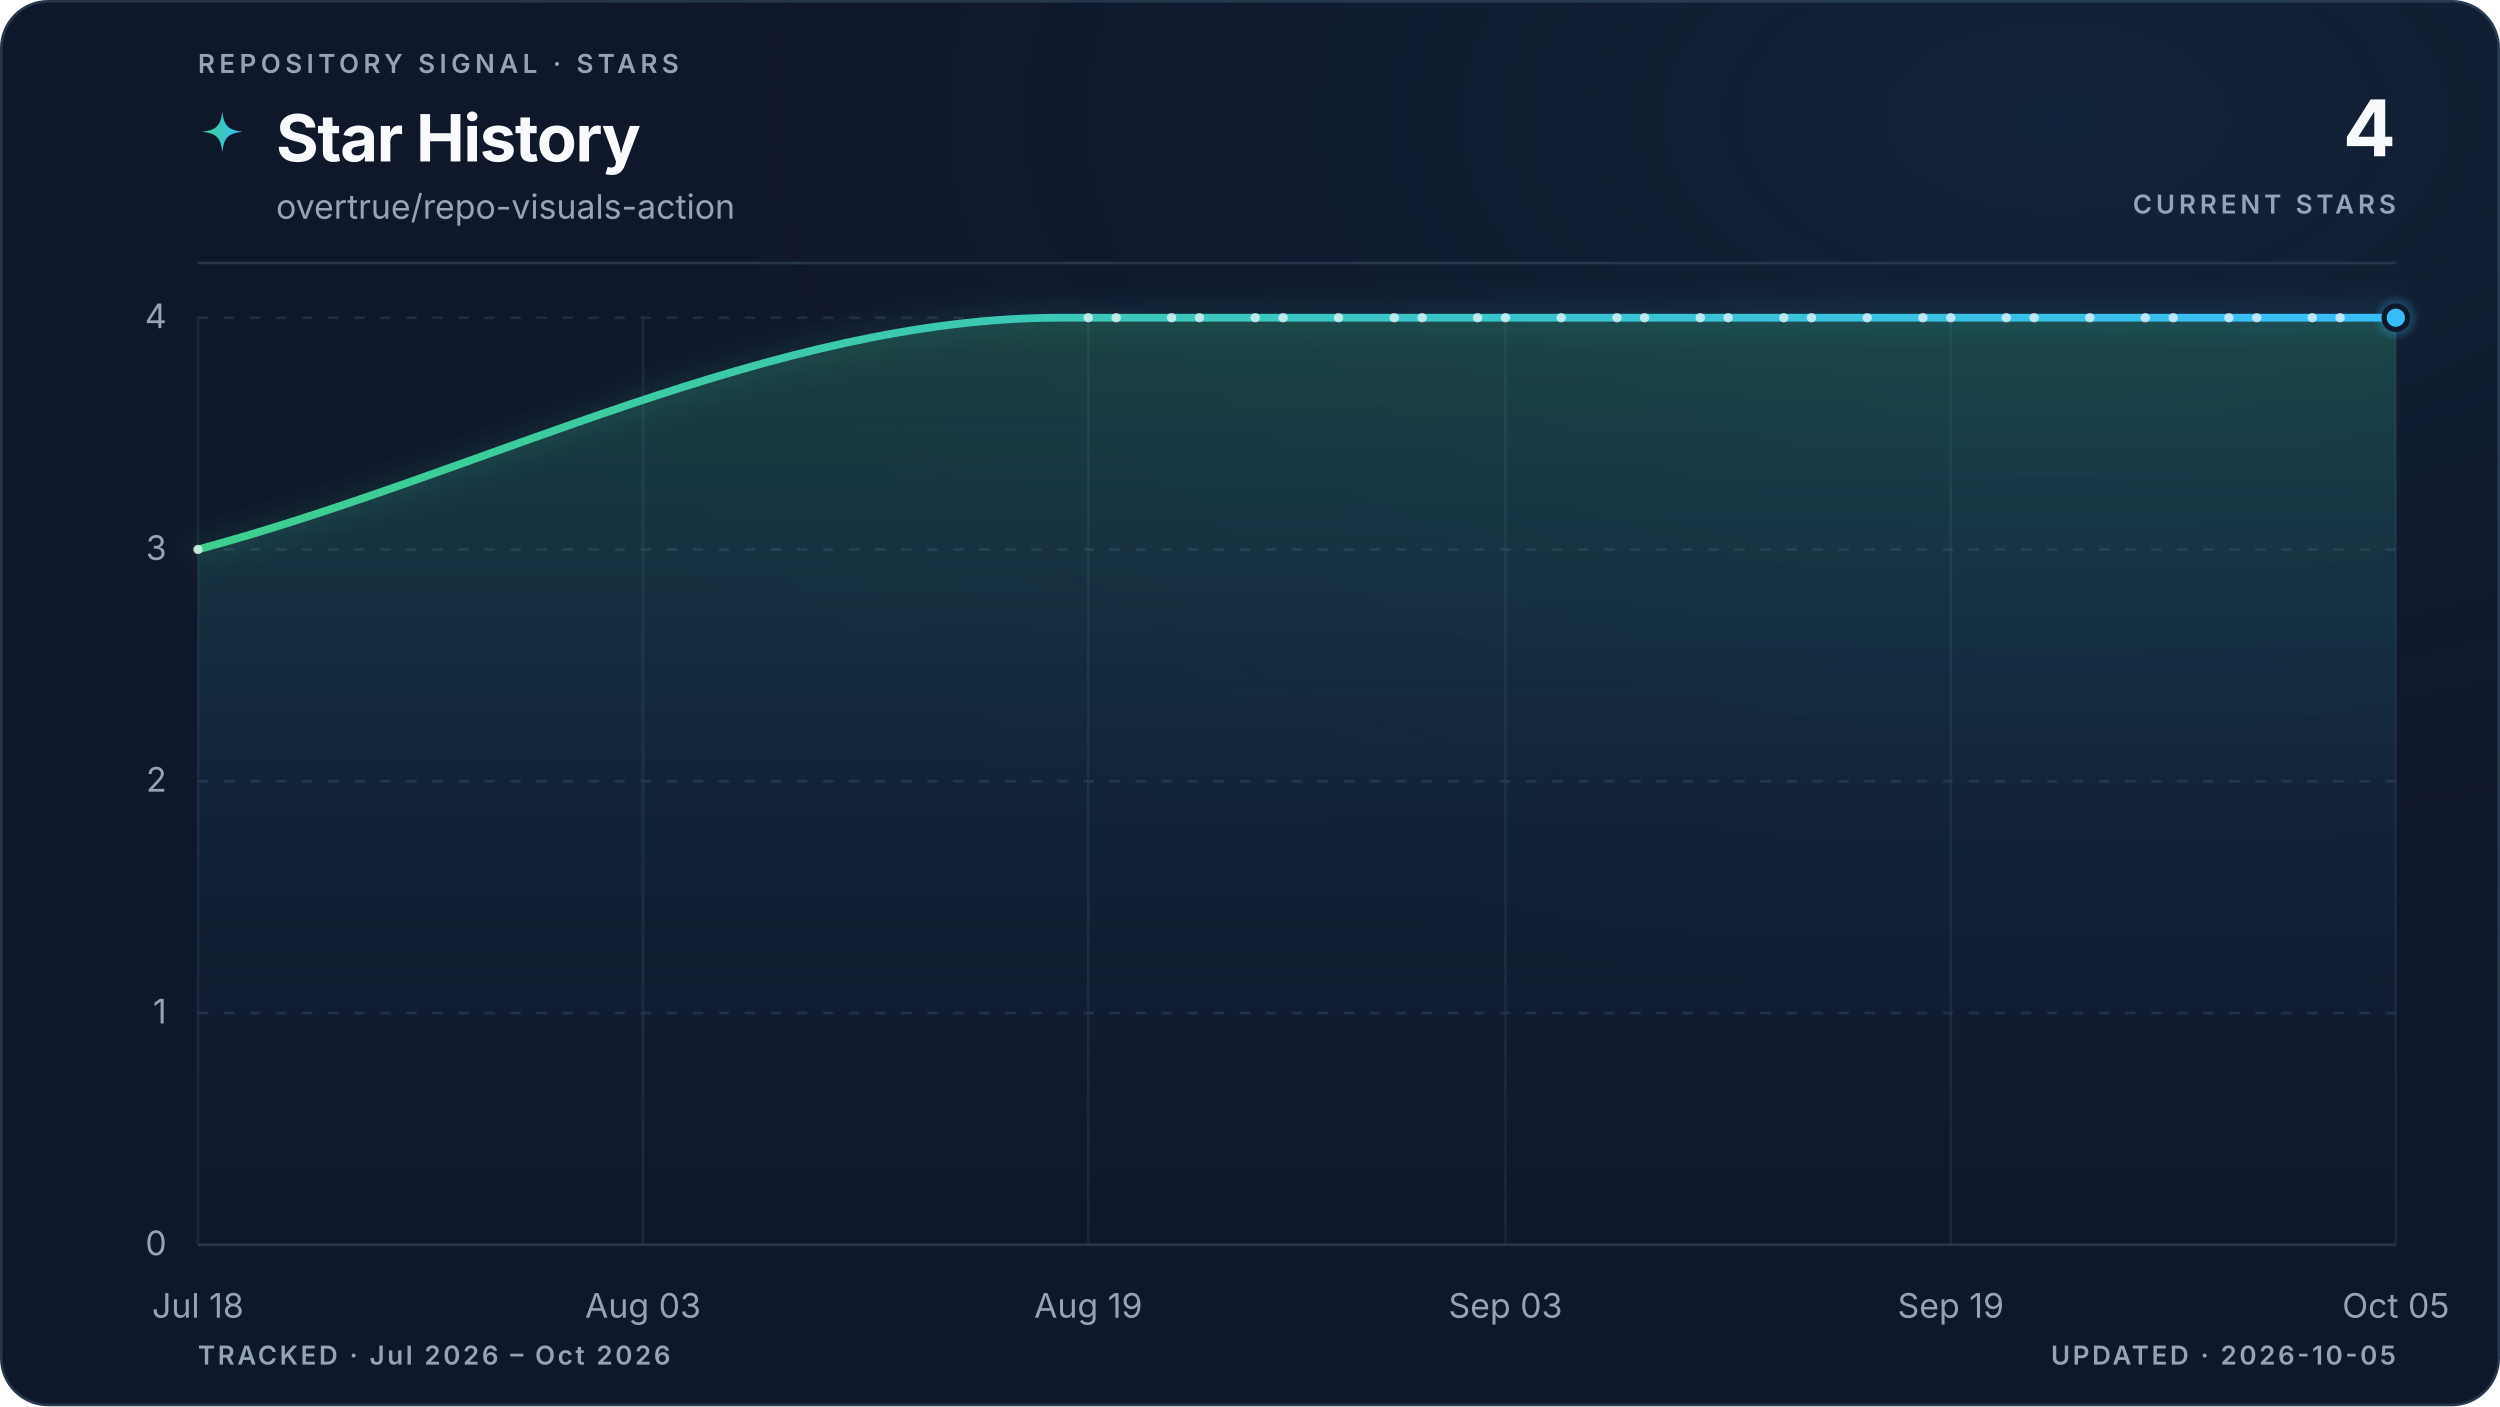
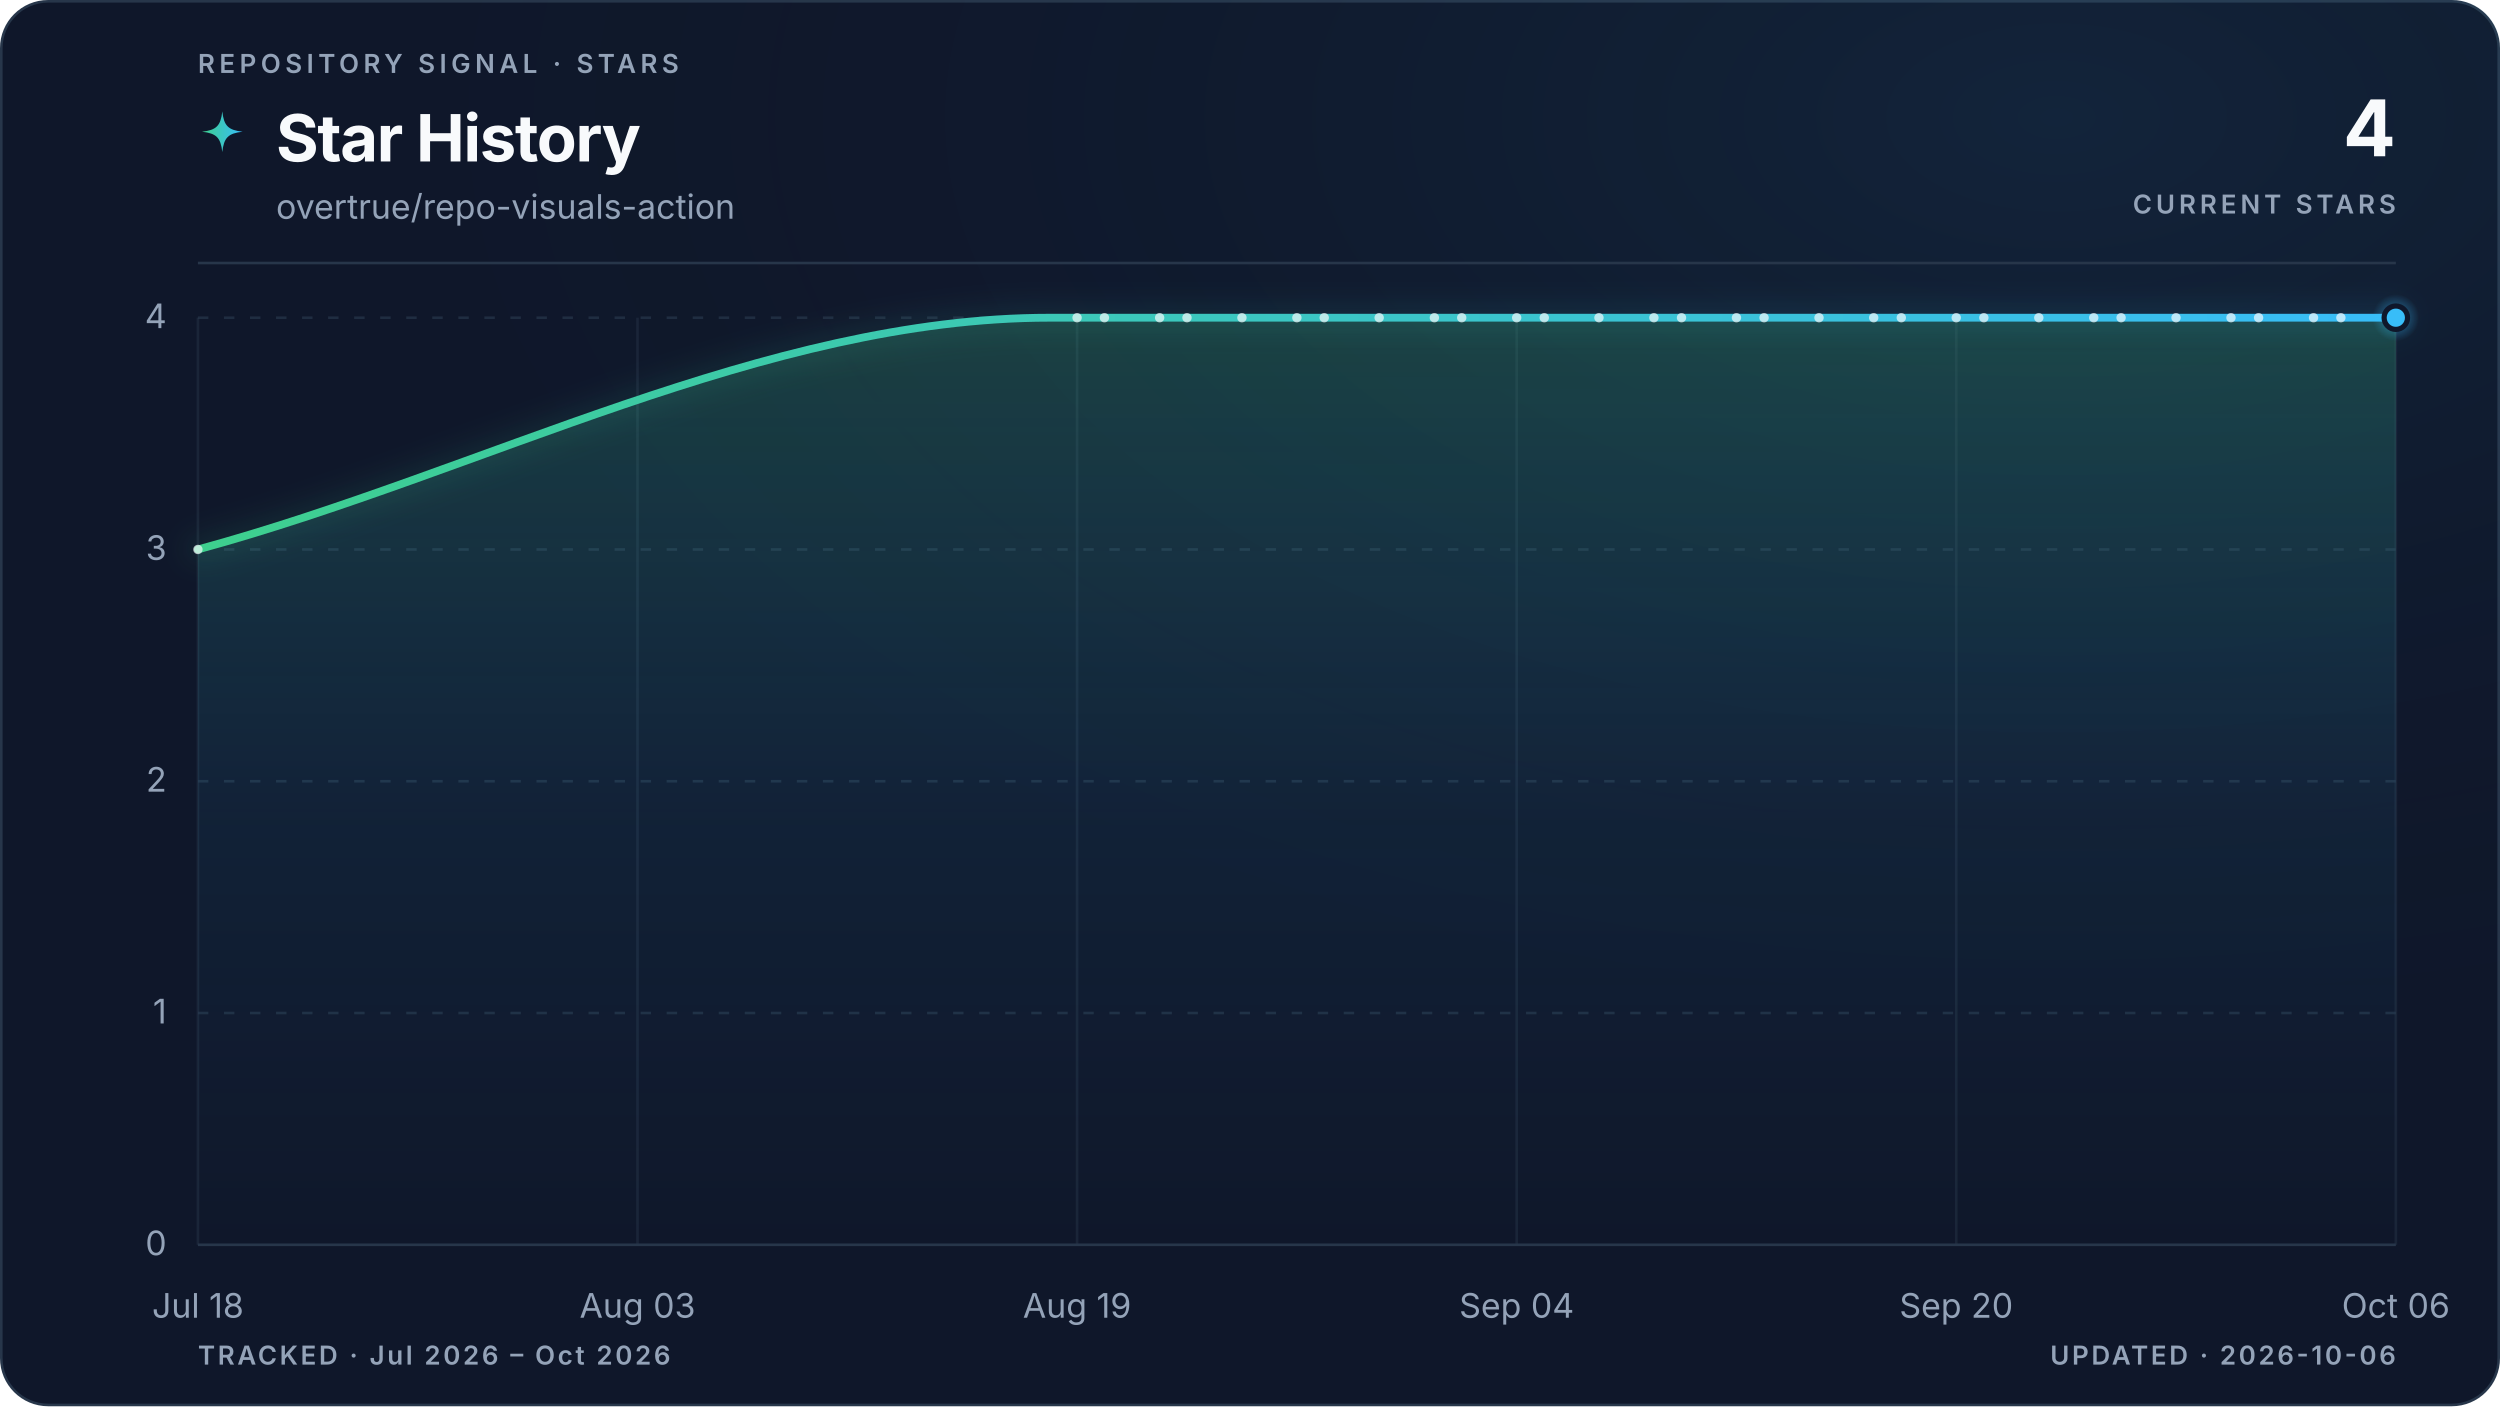
<svg xmlns="http://www.w3.org/2000/svg" viewBox="0 0 960 540" role="img" aria-labelledby="title description" data-style="gradient" data-variant="glow" data-layout="editorial" data-animated="true">
  <defs>
    <linearGradient id="trend" x1="0" y1="0" x2="1" y2="0">
      <stop offset="0%" stop-color="#3ecf8e" />
      <stop offset="100%" stop-color="#38bdf8" />
    </linearGradient>
    <linearGradient id="area" x1="0" y1="0" x2="0" y2="1">
      <stop offset="0%" stop-color="#3ecf8e" stop-opacity="0.22" />
      <stop offset="55%" stop-color="#38bdf8" stop-opacity="0.06" />
      <stop offset="100%" stop-color="#38bdf8" stop-opacity="0" />
    </linearGradient>
    <radialGradient id="marker-halo" cx="50%" cy="50%" r="50%">
      <stop offset="0%" stop-color="#38bdf8" stop-opacity="0.55" />
      <stop offset="100%" stop-color="#38bdf8" stop-opacity="0" />
    </radialGradient>
    <radialGradient id="surface-glow" cx="82%" cy="8%" r="70%">
      <stop offset="0%" stop-color="#38bdf8" stop-opacity="0.08" />
      <stop offset="100%" stop-color="#0f172a" stop-opacity="0" />
    </radialGradient>
    <filter id="trend-glow" x="-20%" y="-20%" width="140%" height="140%">
      <feGaussianBlur stdDeviation="5" />
    </filter>
  </defs>
  <style>
.trend-enter{transform-box:fill-box;transform-origin:center;animation:trend-enter 520ms cubic-bezier(0.16,1,0.3,1)}
.marker-enter{transform-box:fill-box;transform-origin:center;animation:marker-enter 320ms cubic-bezier(0.16,1,0.3,1) 200ms both}
.marker-pulse{transform-box:fill-box;transform-origin:center;animation:marker-pulse 2.6s ease-out infinite}
@keyframes trend-enter{from{opacity:.35;transform:translateY(10px)}to{opacity:1;transform:translateY(0)}}
@keyframes marker-enter{from{opacity:0;transform:scale(.4)}to{opacity:1;transform:scale(1)}}
@keyframes marker-pulse{0%{opacity:.5;transform:scale(.7)}70%,100%{opacity:0;transform:scale(2.1)}}
@media (prefers-reduced-motion:reduce){.trend-enter,.marker-enter,.marker-pulse{animation:none!important}}
@media (prefers-reduced-motion:reduce){.marker-pulse{opacity:0}}
</style>
  <rect x="0.5" y="0.5" width="959" height="539" fill="#0f172a" stroke="#27364a" stroke-width="1" rx="18" />
  <rect width="960" height="540" fill="url(#surface-glow)" rx="18" />
  <text x="76" y="28" fill="#94a3b8" font-family="ui-sans-serif, system-ui, -apple-system, BlinkMacSystemFont, 'Segoe UI', sans-serif" font-size="10" font-weight="600" letter-spacing="1.7">REPOSITORY SIGNAL · STARS</text>
  <path d="M12 1c.8 7.1 2.9 9.2 10 10-7.1.8-9.2 2.9-10 10-.8-7.1-2.9-9.2-10-10 7.1-.8 9.2-2.9 10-10Z" transform="translate(76 42) scale(.78)" fill="url(#trend)" aria-hidden="true" />
  <text x="106" y="62" fill="#f8fafc" font-family="ui-sans-serif, system-ui, -apple-system, BlinkMacSystemFont, 'Segoe UI', sans-serif" font-size="25" font-weight="700" letter-spacing="-0.5">Star History</text>
  <text x="106" y="84" fill="#94a3b8" font-family="ui-sans-serif, system-ui, -apple-system, BlinkMacSystemFont, 'Segoe UI', sans-serif" font-size="13">overtrue/repo-visuals-action</text>
  <text x="920" y="60" fill="#f8fafc" font-family="ui-sans-serif, system-ui, -apple-system, BlinkMacSystemFont, 'Segoe UI', sans-serif" font-size="30" font-weight="700" letter-spacing="-0.6" text-anchor="end">4</text>
  <text x="920" y="82" fill="#94a3b8" font-family="ui-sans-serif, system-ui, -apple-system, BlinkMacSystemFont, 'Segoe UI', sans-serif" font-size="10" font-weight="600" letter-spacing="1.5" text-anchor="end">CURRENT STARS</text>
  <line x1="76" y1="101" x2="920" y2="101" stroke="#27364a" stroke-width="1" />
  <line x1="76" y1="478.0" x2="920" y2="478.0" stroke="#27364a" stroke-width="1" stroke-dasharray="0" opacity="1" />
  <text x="64" y="482.0" fill="#94a3b8" font-family="ui-sans-serif, system-ui, -apple-system, BlinkMacSystemFont, 'Segoe UI', sans-serif" font-size="13" text-anchor="end">0</text>
  <line x1="76" y1="389.0" x2="920" y2="389.0" stroke="#27364a" stroke-width="1" stroke-dasharray="4 6" opacity="0.7" />
  <text x="64" y="393.0" fill="#94a3b8" font-family="ui-sans-serif, system-ui, -apple-system, BlinkMacSystemFont, 'Segoe UI', sans-serif" font-size="13" text-anchor="end">1</text>
  <line x1="76" y1="300.0" x2="920" y2="300.0" stroke="#27364a" stroke-width="1" stroke-dasharray="4 6" opacity="0.7" />
  <text x="64" y="304.0" fill="#94a3b8" font-family="ui-sans-serif, system-ui, -apple-system, BlinkMacSystemFont, 'Segoe UI', sans-serif" font-size="13" text-anchor="end">2</text>
  <line x1="76" y1="211.0" x2="920" y2="211.0" stroke="#27364a" stroke-width="1" stroke-dasharray="4 6" opacity="0.7" />
  <text x="64" y="215.0" fill="#94a3b8" font-family="ui-sans-serif, system-ui, -apple-system, BlinkMacSystemFont, 'Segoe UI', sans-serif" font-size="13" text-anchor="end">3</text>
  <line x1="76" y1="122.0" x2="920" y2="122.0" stroke="#27364a" stroke-width="1" stroke-dasharray="4 6" opacity="0.7" />
  <text x="64" y="126.0" fill="#94a3b8" font-family="ui-sans-serif, system-ui, -apple-system, BlinkMacSystemFont, 'Segoe UI', sans-serif" font-size="13" text-anchor="end">4</text>
  <line x1="76.0" y1="122" x2="76.0" y2="478" stroke="#27364a" stroke-width="1" opacity="0.45" />
  <text x="76.0" y="506" fill="#94a3b8" font-family="ui-sans-serif, system-ui, -apple-system, BlinkMacSystemFont, 'Segoe UI', sans-serif" font-size="13" text-anchor="middle">Jul 18</text>
-   <line x1="246.9" y1="122" x2="246.9" y2="478" stroke="#27364a" stroke-width="1" opacity="0.45" />
-   <text x="246.9" y="506" fill="#94a3b8" font-family="ui-sans-serif, system-ui, -apple-system, BlinkMacSystemFont, 'Segoe UI', sans-serif" font-size="13" text-anchor="middle">Aug 03</text>
-   <line x1="417.9" y1="122" x2="417.9" y2="478" stroke="#27364a" stroke-width="1" opacity="0.45" />
-   <text x="417.9" y="506" fill="#94a3b8" font-family="ui-sans-serif, system-ui, -apple-system, BlinkMacSystemFont, 'Segoe UI', sans-serif" font-size="13" text-anchor="middle">Aug 19</text>
-   <line x1="578.1" y1="122" x2="578.1" y2="478" stroke="#27364a" stroke-width="1" opacity="0.45" />
-   <text x="578.1" y="506" fill="#94a3b8" font-family="ui-sans-serif, system-ui, -apple-system, BlinkMacSystemFont, 'Segoe UI', sans-serif" font-size="13" text-anchor="middle">Sep 03</text>
-   <line x1="749.1" y1="122" x2="749.1" y2="478" stroke="#27364a" stroke-width="1" opacity="0.45" />
-   <text x="749.1" y="506" fill="#94a3b8" font-family="ui-sans-serif, system-ui, -apple-system, BlinkMacSystemFont, 'Segoe UI', sans-serif" font-size="13" text-anchor="middle">Sep 19</text>
+   <line x1="244.8" y1="122" x2="244.8" y2="478" stroke="#27364a" stroke-width="1" opacity="0.45" />
+   <text x="244.8" y="506" fill="#94a3b8" font-family="ui-sans-serif, system-ui, -apple-system, BlinkMacSystemFont, 'Segoe UI', sans-serif" font-size="13" text-anchor="middle">Aug 03</text>
+   <line x1="413.6" y1="122" x2="413.6" y2="478" stroke="#27364a" stroke-width="1" opacity="0.45" />
+   <text x="413.6" y="506" fill="#94a3b8" font-family="ui-sans-serif, system-ui, -apple-system, BlinkMacSystemFont, 'Segoe UI', sans-serif" font-size="13" text-anchor="middle">Aug 19</text>
+   <line x1="582.4" y1="122" x2="582.4" y2="478" stroke="#27364a" stroke-width="1" opacity="0.45" />
+   <text x="582.4" y="506" fill="#94a3b8" font-family="ui-sans-serif, system-ui, -apple-system, BlinkMacSystemFont, 'Segoe UI', sans-serif" font-size="13" text-anchor="middle">Sep 04</text>
+   <line x1="751.2" y1="122" x2="751.2" y2="478" stroke="#27364a" stroke-width="1" opacity="0.45" />
+   <text x="751.2" y="506" fill="#94a3b8" font-family="ui-sans-serif, system-ui, -apple-system, BlinkMacSystemFont, 'Segoe UI', sans-serif" font-size="13" text-anchor="middle">Sep 20</text>
  <line x1="920.0" y1="122" x2="920.0" y2="478" stroke="#27364a" stroke-width="1" opacity="0.45" />
-   <text x="920.0" y="506" fill="#94a3b8" font-family="ui-sans-serif, system-ui, -apple-system, BlinkMacSystemFont, 'Segoe UI', sans-serif" font-size="13" text-anchor="middle">Oct 05</text>
+   <text x="920.0" y="506" fill="#94a3b8" font-family="ui-sans-serif, system-ui, -apple-system, BlinkMacSystemFont, 'Segoe UI', sans-serif" font-size="13" text-anchor="middle">Oct 06</text>
  <g class="trend-enter">
-     <path d="M 76.0 211.0 C 186.4 181.3, 296.8 122.0, 407.2 122.0 C 410.8 122.0, 414.3 122.0, 417.9 122.0 C 421.4 122.0, 425.0 122.0, 428.6 122.0 C 432.1 122.0, 435.7 122.0, 439.2 122.0 C 442.8 122.0, 446.4 122.0, 449.9 122.0 C 453.5 122.0, 457.0 122.0, 460.6 122.0 C 464.2 122.0, 467.7 122.0, 471.3 122.0 C 474.9 122.0, 478.4 122.0, 482.0 122.0 C 485.5 122.0, 489.1 122.0, 492.7 122.0 C 496.2 122.0, 499.8 122.0, 503.3 122.0 C 506.9 122.0, 510.5 122.0, 514.0 122.0 C 517.6 122.0, 521.1 122.0, 524.7 122.0 C 528.3 122.0, 531.8 122.0, 535.4 122.0 C 539.0 122.0, 542.5 122.0, 546.1 122.0 C 549.6 122.0, 553.2 122.0, 556.8 122.0 C 560.3 122.0, 563.9 122.0, 567.4 122.0 C 571.0 122.0, 574.6 122.0, 578.1 122.0 C 581.7 122.0, 585.2 122.0, 588.8 122.0 C 592.4 122.0, 595.9 122.0, 599.5 122.0 C 603.1 122.0, 606.6 122.0, 610.2 122.0 C 613.7 122.0, 617.3 122.0, 620.9 122.0 C 624.4 122.0, 628.0 122.0, 631.5 122.0 C 635.1 122.0, 638.7 122.0, 642.2 122.0 C 645.8 122.0, 649.4 122.0, 652.9 122.0 C 656.5 122.0, 660.0 122.0, 663.6 122.0 C 667.2 122.0, 670.7 122.0, 674.3 122.0 C 677.8 122.0, 681.4 122.0, 685.0 122.0 C 688.5 122.0, 692.1 122.0, 695.6 122.0 C 699.2 122.0, 702.8 122.0, 706.3 122.0 C 709.9 122.0, 713.5 122.0, 717.0 122.0 C 720.6 122.0, 724.1 122.0, 727.7 122.0 C 731.3 122.0, 734.8 122.0, 738.4 122.0 C 741.9 122.0, 745.5 122.0, 749.1 122.0 C 752.6 122.0, 756.2 122.0, 759.7 122.0 C 763.3 122.0, 766.9 122.0, 770.4 122.0 C 774.0 122.0, 777.6 122.0, 781.1 122.0 C 784.7 122.0, 788.2 122.0, 791.8 122.0 C 795.4 122.0, 798.9 122.0, 802.5 122.0 C 806.0 122.0, 809.6 122.0, 813.2 122.0 C 816.7 122.0, 820.3 122.0, 823.8 122.0 C 827.4 122.0, 831.0 122.0, 834.5 122.0 C 838.1 122.0, 841.7 122.0, 845.2 122.0 C 848.8 122.0, 852.3 122.0, 855.9 122.0 C 859.5 122.0, 863.0 122.0, 866.6 122.0 C 870.1 122.0, 873.7 122.0, 877.3 122.0 C 880.8 122.0, 884.4 122.0, 887.9 122.0 C 891.5 122.0, 895.1 122.0, 898.6 122.0 C 902.2 122.0, 905.8 122.0, 909.3 122.0 C 912.9 122.0, 916.4 122.0, 920.0 122.0 L 920.0 478.0 L 76.0 478.0 Z" fill="url(#area)" />
-     <path d="M 76.0 211.0 C 186.4 181.3, 296.8 122.0, 407.2 122.0 C 410.8 122.0, 414.3 122.0, 417.9 122.0 C 421.4 122.0, 425.0 122.0, 428.6 122.0 C 432.1 122.0, 435.7 122.0, 439.2 122.0 C 442.8 122.0, 446.4 122.0, 449.9 122.0 C 453.5 122.0, 457.0 122.0, 460.6 122.0 C 464.2 122.0, 467.7 122.0, 471.3 122.0 C 474.9 122.0, 478.4 122.0, 482.0 122.0 C 485.5 122.0, 489.1 122.0, 492.7 122.0 C 496.2 122.0, 499.8 122.0, 503.3 122.0 C 506.9 122.0, 510.5 122.0, 514.0 122.0 C 517.6 122.0, 521.1 122.0, 524.7 122.0 C 528.3 122.0, 531.8 122.0, 535.4 122.0 C 539.0 122.0, 542.5 122.0, 546.1 122.0 C 549.6 122.0, 553.2 122.0, 556.8 122.0 C 560.3 122.0, 563.9 122.0, 567.4 122.0 C 571.0 122.0, 574.6 122.0, 578.1 122.0 C 581.7 122.0, 585.2 122.0, 588.8 122.0 C 592.4 122.0, 595.9 122.0, 599.5 122.0 C 603.1 122.0, 606.6 122.0, 610.2 122.0 C 613.7 122.0, 617.3 122.0, 620.9 122.0 C 624.4 122.0, 628.0 122.0, 631.5 122.0 C 635.1 122.0, 638.7 122.0, 642.2 122.0 C 645.8 122.0, 649.4 122.0, 652.9 122.0 C 656.5 122.0, 660.0 122.0, 663.6 122.0 C 667.2 122.0, 670.7 122.0, 674.3 122.0 C 677.8 122.0, 681.4 122.0, 685.0 122.0 C 688.5 122.0, 692.1 122.0, 695.6 122.0 C 699.2 122.0, 702.8 122.0, 706.3 122.0 C 709.9 122.0, 713.5 122.0, 717.0 122.0 C 720.6 122.0, 724.1 122.0, 727.7 122.0 C 731.3 122.0, 734.8 122.0, 738.4 122.0 C 741.9 122.0, 745.5 122.0, 749.1 122.0 C 752.6 122.0, 756.2 122.0, 759.7 122.0 C 763.3 122.0, 766.9 122.0, 770.4 122.0 C 774.0 122.0, 777.6 122.0, 781.1 122.0 C 784.7 122.0, 788.2 122.0, 791.8 122.0 C 795.4 122.0, 798.9 122.0, 802.5 122.0 C 806.0 122.0, 809.6 122.0, 813.2 122.0 C 816.7 122.0, 820.3 122.0, 823.8 122.0 C 827.4 122.0, 831.0 122.0, 834.5 122.0 C 838.1 122.0, 841.7 122.0, 845.2 122.0 C 848.8 122.0, 852.3 122.0, 855.9 122.0 C 859.5 122.0, 863.0 122.0, 866.6 122.0 C 870.1 122.0, 873.7 122.0, 877.3 122.0 C 880.8 122.0, 884.4 122.0, 887.9 122.0 C 891.5 122.0, 895.1 122.0, 898.6 122.0 C 902.2 122.0, 905.8 122.0, 909.3 122.0 C 912.9 122.0, 916.4 122.0, 920.0 122.0" fill="none" stroke="url(#trend)" stroke-width="10" stroke-linecap="round" stroke-linejoin="round" opacity="0.10" filter="url(#trend-glow)" />
-     <path d="M 76.0 211.0 C 186.4 181.3, 296.8 122.0, 407.2 122.0 C 410.8 122.0, 414.3 122.0, 417.9 122.0 C 421.4 122.0, 425.0 122.0, 428.6 122.0 C 432.1 122.0, 435.7 122.0, 439.2 122.0 C 442.8 122.0, 446.4 122.0, 449.9 122.0 C 453.5 122.0, 457.0 122.0, 460.6 122.0 C 464.2 122.0, 467.7 122.0, 471.3 122.0 C 474.9 122.0, 478.4 122.0, 482.0 122.0 C 485.5 122.0, 489.1 122.0, 492.7 122.0 C 496.2 122.0, 499.8 122.0, 503.3 122.0 C 506.9 122.0, 510.5 122.0, 514.0 122.0 C 517.6 122.0, 521.1 122.0, 524.7 122.0 C 528.3 122.0, 531.8 122.0, 535.4 122.0 C 539.0 122.0, 542.5 122.0, 546.1 122.0 C 549.6 122.0, 553.2 122.0, 556.8 122.0 C 560.3 122.0, 563.9 122.0, 567.4 122.0 C 571.0 122.0, 574.6 122.0, 578.1 122.0 C 581.7 122.0, 585.2 122.0, 588.8 122.0 C 592.4 122.0, 595.9 122.0, 599.5 122.0 C 603.1 122.0, 606.6 122.0, 610.2 122.0 C 613.7 122.0, 617.3 122.0, 620.9 122.0 C 624.4 122.0, 628.0 122.0, 631.5 122.0 C 635.1 122.0, 638.7 122.0, 642.2 122.0 C 645.8 122.0, 649.4 122.0, 652.9 122.0 C 656.5 122.0, 660.0 122.0, 663.6 122.0 C 667.2 122.0, 670.7 122.0, 674.3 122.0 C 677.8 122.0, 681.4 122.0, 685.0 122.0 C 688.5 122.0, 692.1 122.0, 695.6 122.0 C 699.2 122.0, 702.8 122.0, 706.3 122.0 C 709.9 122.0, 713.5 122.0, 717.0 122.0 C 720.6 122.0, 724.1 122.0, 727.7 122.0 C 731.3 122.0, 734.8 122.0, 738.4 122.0 C 741.9 122.0, 745.5 122.0, 749.1 122.0 C 752.6 122.0, 756.2 122.0, 759.7 122.0 C 763.3 122.0, 766.9 122.0, 770.4 122.0 C 774.0 122.0, 777.6 122.0, 781.1 122.0 C 784.7 122.0, 788.2 122.0, 791.8 122.0 C 795.4 122.0, 798.9 122.0, 802.5 122.0 C 806.0 122.0, 809.6 122.0, 813.2 122.0 C 816.7 122.0, 820.3 122.0, 823.8 122.0 C 827.4 122.0, 831.0 122.0, 834.5 122.0 C 838.1 122.0, 841.7 122.0, 845.2 122.0 C 848.8 122.0, 852.3 122.0, 855.9 122.0 C 859.5 122.0, 863.0 122.0, 866.6 122.0 C 870.1 122.0, 873.7 122.0, 877.3 122.0 C 880.8 122.0, 884.4 122.0, 887.9 122.0 C 891.5 122.0, 895.1 122.0, 898.6 122.0 C 902.2 122.0, 905.8 122.0, 909.3 122.0 C 912.9 122.0, 916.4 122.0, 920.0 122.0" fill="none" stroke="url(#trend)" stroke-width="3" stroke-linecap="round" stroke-linejoin="round" />
+     <path d="M 76.0 211.0 C 185.0 181.3, 294.0 122.0, 403.1 122.0 C 406.6 122.0, 410.1 122.0, 413.6 122.0 C 417.1 122.0, 420.6 122.0, 424.1 122.0 C 427.7 122.0, 431.2 122.0, 434.7 122.0 C 438.2 122.0, 441.7 122.0, 445.3 122.0 C 448.8 122.0, 452.3 122.0, 455.8 122.0 C 459.3 122.0, 462.8 122.0, 466.4 122.0 C 469.9 122.0, 473.4 122.0, 476.9 122.0 C 480.4 122.0, 483.9 122.0, 487.4 122.0 C 491.0 122.0, 494.5 122.0, 498.0 122.0 C 501.5 122.0, 505.0 122.0, 508.5 122.0 C 512.1 122.0, 515.6 122.0, 519.1 122.0 C 522.6 122.0, 526.1 122.0, 529.6 122.0 C 533.2 122.0, 536.7 122.0, 540.2 122.0 C 543.7 122.0, 547.2 122.0, 550.8 122.0 C 554.3 122.0, 557.8 122.0, 561.3 122.0 C 564.8 122.0, 568.3 122.0, 571.9 122.0 C 575.4 122.0, 578.9 122.0, 582.4 122.0 C 585.9 122.0, 589.4 122.0, 593.0 122.0 C 596.5 122.0, 600.0 122.0, 603.5 122.0 C 607.0 122.0, 610.5 122.0, 614.0 122.0 C 617.6 122.0, 621.1 122.0, 624.6 122.0 C 628.1 122.0, 631.6 122.0, 635.1 122.0 C 638.7 122.0, 642.2 122.0, 645.7 122.0 C 649.2 122.0, 652.7 122.0, 656.3 122.0 C 659.8 122.0, 663.3 122.0, 666.8 122.0 C 670.3 122.0, 673.8 122.0, 677.4 122.0 C 680.9 122.0, 684.4 122.0, 687.9 122.0 C 691.4 122.0, 694.9 122.0, 698.5 122.0 C 702.0 122.0, 705.5 122.0, 709.0 122.0 C 712.5 122.0, 716.0 122.0, 719.5 122.0 C 723.1 122.0, 726.6 122.0, 730.1 122.0 C 733.6 122.0, 737.1 122.0, 740.6 122.0 C 744.2 122.0, 747.7 122.0, 751.2 122.0 C 754.7 122.0, 758.2 122.0, 761.8 122.0 C 765.3 122.0, 768.8 122.0, 772.3 122.0 C 775.8 122.0, 779.3 122.0, 782.9 122.0 C 786.4 122.0, 789.9 122.0, 793.4 122.0 C 796.9 122.0, 800.4 122.0, 804.0 122.0 C 807.5 122.0, 811.0 122.0, 814.5 122.0 C 818.0 122.0, 821.5 122.0, 825.0 122.0 C 828.6 122.0, 832.1 122.0, 835.6 122.0 C 839.1 122.0, 842.6 122.0, 846.1 122.0 C 849.7 122.0, 853.2 122.0, 856.7 122.0 C 860.2 122.0, 863.7 122.0, 867.3 122.0 C 870.8 122.0, 874.3 122.0, 877.8 122.0 C 881.3 122.0, 884.8 122.0, 888.4 122.0 C 891.9 122.0, 895.4 122.0, 898.9 122.0 C 902.4 122.0, 905.9 122.0, 909.5 122.0 C 913.0 122.0, 916.5 122.0, 920.0 122.0 L 920.0 478.0 L 76.0 478.0 Z" fill="url(#area)" />
+     <path d="M 76.0 211.0 C 185.0 181.3, 294.0 122.0, 403.1 122.0 C 406.6 122.0, 410.1 122.0, 413.6 122.0 C 417.1 122.0, 420.6 122.0, 424.1 122.0 C 427.7 122.0, 431.2 122.0, 434.7 122.0 C 438.2 122.0, 441.7 122.0, 445.3 122.0 C 448.8 122.0, 452.3 122.0, 455.8 122.0 C 459.3 122.0, 462.8 122.0, 466.4 122.0 C 469.9 122.0, 473.4 122.0, 476.9 122.0 C 480.4 122.0, 483.9 122.0, 487.4 122.0 C 491.0 122.0, 494.5 122.0, 498.0 122.0 C 501.5 122.0, 505.0 122.0, 508.5 122.0 C 512.1 122.0, 515.6 122.0, 519.1 122.0 C 522.6 122.0, 526.1 122.0, 529.6 122.0 C 533.2 122.0, 536.7 122.0, 540.2 122.0 C 543.7 122.0, 547.2 122.0, 550.8 122.0 C 554.3 122.0, 557.8 122.0, 561.3 122.0 C 564.8 122.0, 568.3 122.0, 571.9 122.0 C 575.4 122.0, 578.9 122.0, 582.4 122.0 C 585.9 122.0, 589.4 122.0, 593.0 122.0 C 596.5 122.0, 600.0 122.0, 603.5 122.0 C 607.0 122.0, 610.5 122.0, 614.0 122.0 C 617.6 122.0, 621.1 122.0, 624.6 122.0 C 628.1 122.0, 631.6 122.0, 635.1 122.0 C 638.7 122.0, 642.2 122.0, 645.7 122.0 C 649.2 122.0, 652.7 122.0, 656.3 122.0 C 659.8 122.0, 663.3 122.0, 666.8 122.0 C 670.3 122.0, 673.8 122.0, 677.4 122.0 C 680.9 122.0, 684.4 122.0, 687.9 122.0 C 691.4 122.0, 694.9 122.0, 698.5 122.0 C 702.0 122.0, 705.5 122.0, 709.0 122.0 C 712.5 122.0, 716.0 122.0, 719.5 122.0 C 723.1 122.0, 726.6 122.0, 730.1 122.0 C 733.6 122.0, 737.1 122.0, 740.6 122.0 C 744.2 122.0, 747.7 122.0, 751.2 122.0 C 754.7 122.0, 758.2 122.0, 761.8 122.0 C 765.3 122.0, 768.8 122.0, 772.3 122.0 C 775.8 122.0, 779.3 122.0, 782.9 122.0 C 786.4 122.0, 789.9 122.0, 793.4 122.0 C 796.9 122.0, 800.4 122.0, 804.0 122.0 C 807.5 122.0, 811.0 122.0, 814.5 122.0 C 818.0 122.0, 821.5 122.0, 825.0 122.0 C 828.6 122.0, 832.1 122.0, 835.6 122.0 C 839.1 122.0, 842.6 122.0, 846.1 122.0 C 849.7 122.0, 853.2 122.0, 856.7 122.0 C 860.2 122.0, 863.7 122.0, 867.3 122.0 C 870.8 122.0, 874.3 122.0, 877.8 122.0 C 881.3 122.0, 884.8 122.0, 888.4 122.0 C 891.9 122.0, 895.4 122.0, 898.9 122.0 C 902.4 122.0, 905.9 122.0, 909.5 122.0 C 913.0 122.0, 916.5 122.0, 920.0 122.0" fill="none" stroke="url(#trend)" stroke-width="10" stroke-linecap="round" stroke-linejoin="round" opacity="0.10" filter="url(#trend-glow)" />
+     <path d="M 76.0 211.0 C 185.0 181.3, 294.0 122.0, 403.1 122.0 C 406.6 122.0, 410.1 122.0, 413.6 122.0 C 417.1 122.0, 420.6 122.0, 424.1 122.0 C 427.7 122.0, 431.2 122.0, 434.7 122.0 C 438.2 122.0, 441.7 122.0, 445.3 122.0 C 448.8 122.0, 452.3 122.0, 455.8 122.0 C 459.3 122.0, 462.8 122.0, 466.4 122.0 C 469.9 122.0, 473.4 122.0, 476.9 122.0 C 480.4 122.0, 483.9 122.0, 487.4 122.0 C 491.0 122.0, 494.5 122.0, 498.0 122.0 C 501.5 122.0, 505.0 122.0, 508.5 122.0 C 512.1 122.0, 515.6 122.0, 519.1 122.0 C 522.6 122.0, 526.1 122.0, 529.6 122.0 C 533.2 122.0, 536.7 122.0, 540.2 122.0 C 543.7 122.0, 547.2 122.0, 550.8 122.0 C 554.3 122.0, 557.8 122.0, 561.3 122.0 C 564.8 122.0, 568.3 122.0, 571.9 122.0 C 575.4 122.0, 578.9 122.0, 582.4 122.0 C 585.9 122.0, 589.4 122.0, 593.0 122.0 C 596.5 122.0, 600.0 122.0, 603.5 122.0 C 607.0 122.0, 610.5 122.0, 614.0 122.0 C 617.6 122.0, 621.1 122.0, 624.6 122.0 C 628.1 122.0, 631.6 122.0, 635.1 122.0 C 638.7 122.0, 642.2 122.0, 645.7 122.0 C 649.2 122.0, 652.7 122.0, 656.3 122.0 C 659.8 122.0, 663.3 122.0, 666.8 122.0 C 670.3 122.0, 673.8 122.0, 677.4 122.0 C 680.9 122.0, 684.4 122.0, 687.9 122.0 C 691.4 122.0, 694.9 122.0, 698.5 122.0 C 702.0 122.0, 705.5 122.0, 709.0 122.0 C 712.5 122.0, 716.0 122.0, 719.5 122.0 C 723.1 122.0, 726.6 122.0, 730.1 122.0 C 733.6 122.0, 737.1 122.0, 740.6 122.0 C 744.2 122.0, 747.7 122.0, 751.2 122.0 C 754.7 122.0, 758.2 122.0, 761.8 122.0 C 765.3 122.0, 768.8 122.0, 772.3 122.0 C 775.8 122.0, 779.3 122.0, 782.9 122.0 C 786.4 122.0, 789.9 122.0, 793.4 122.0 C 796.9 122.0, 800.4 122.0, 804.0 122.0 C 807.5 122.0, 811.0 122.0, 814.5 122.0 C 818.0 122.0, 821.5 122.0, 825.0 122.0 C 828.6 122.0, 832.1 122.0, 835.6 122.0 C 839.1 122.0, 842.6 122.0, 846.1 122.0 C 849.7 122.0, 853.2 122.0, 856.7 122.0 C 860.2 122.0, 863.7 122.0, 867.3 122.0 C 870.8 122.0, 874.3 122.0, 877.8 122.0 C 881.3 122.0, 884.8 122.0, 888.4 122.0 C 891.9 122.0, 895.4 122.0, 898.9 122.0 C 902.4 122.0, 905.9 122.0, 909.5 122.0 C 913.0 122.0, 916.5 122.0, 920.0 122.0" fill="none" stroke="url(#trend)" stroke-width="3" stroke-linecap="round" stroke-linejoin="round" />
    <g data-point-count="31" fill="#f8fafc" opacity="0.68">
      <circle cx="76.0" cy="211.0" r="1.8" />
-       <circle cx="417.9" cy="122.0" r="1.8" />
-       <circle cx="428.6" cy="122.0" r="1.8" />
-       <circle cx="449.9" cy="122.0" r="1.8" />
-       <circle cx="460.6" cy="122.0" r="1.8" />
-       <circle cx="482.0" cy="122.0" r="1.8" />
-       <circle cx="492.7" cy="122.0" r="1.8" />
-       <circle cx="514.0" cy="122.0" r="1.8" />
-       <circle cx="535.4" cy="122.0" r="1.8" />
-       <circle cx="546.1" cy="122.0" r="1.8" />
-       <circle cx="567.4" cy="122.0" r="1.8" />
-       <circle cx="578.1" cy="122.0" r="1.8" />
-       <circle cx="599.5" cy="122.0" r="1.8" />
-       <circle cx="620.9" cy="122.0" r="1.8" />
-       <circle cx="631.5" cy="122.0" r="1.8" />
-       <circle cx="652.9" cy="122.0" r="1.8" />
-       <circle cx="663.6" cy="122.0" r="1.8" />
-       <circle cx="685.0" cy="122.0" r="1.8" />
-       <circle cx="695.6" cy="122.0" r="1.8" />
-       <circle cx="717.0" cy="122.0" r="1.8" />
-       <circle cx="738.4" cy="122.0" r="1.8" />
-       <circle cx="749.1" cy="122.0" r="1.8" />
-       <circle cx="770.4" cy="122.0" r="1.8" />
-       <circle cx="781.1" cy="122.0" r="1.8" />
-       <circle cx="802.5" cy="122.0" r="1.8" />
-       <circle cx="823.8" cy="122.0" r="1.8" />
-       <circle cx="834.5" cy="122.0" r="1.8" />
-       <circle cx="855.9" cy="122.0" r="1.8" />
-       <circle cx="866.6" cy="122.0" r="1.8" />
-       <circle cx="887.9" cy="122.0" r="1.8" />
-       <circle cx="898.6" cy="122.0" r="1.8" />
+       <circle cx="413.6" cy="122.0" r="1.8" />
+       <circle cx="424.1" cy="122.0" r="1.8" />
+       <circle cx="445.3" cy="122.0" r="1.8" />
+       <circle cx="455.8" cy="122.0" r="1.8" />
+       <circle cx="476.9" cy="122.0" r="1.8" />
+       <circle cx="498.0" cy="122.0" r="1.8" />
+       <circle cx="508.5" cy="122.0" r="1.8" />
+       <circle cx="529.6" cy="122.0" r="1.8" />
+       <circle cx="550.8" cy="122.0" r="1.8" />
+       <circle cx="561.3" cy="122.0" r="1.8" />
+       <circle cx="582.4" cy="122.0" r="1.8" />
+       <circle cx="593.0" cy="122.0" r="1.8" />
+       <circle cx="614.0" cy="122.0" r="1.8" />
+       <circle cx="635.1" cy="122.0" r="1.8" />
+       <circle cx="645.7" cy="122.0" r="1.8" />
+       <circle cx="666.8" cy="122.0" r="1.8" />
+       <circle cx="677.4" cy="122.0" r="1.8" />
+       <circle cx="698.5" cy="122.0" r="1.8" />
+       <circle cx="719.5" cy="122.0" r="1.8" />
+       <circle cx="730.1" cy="122.0" r="1.8" />
+       <circle cx="751.2" cy="122.0" r="1.8" />
+       <circle cx="761.8" cy="122.0" r="1.8" />
+       <circle cx="782.9" cy="122.0" r="1.8" />
+       <circle cx="804.0" cy="122.0" r="1.8" />
+       <circle cx="814.5" cy="122.0" r="1.8" />
+       <circle cx="835.6" cy="122.0" r="1.8" />
+       <circle cx="856.7" cy="122.0" r="1.8" />
+       <circle cx="867.3" cy="122.0" r="1.8" />
+       <circle cx="888.4" cy="122.0" r="1.8" />
+       <circle cx="898.9" cy="122.0" r="1.8" />
    </g>
  </g>
  <g class="marker-enter">
    <circle class="marker-pulse" cx="920.0" cy="122.0" r="9" fill="url(#marker-halo)" />
    <circle cx="920.0" cy="122.0" r="4.5" fill="#38bdf8" stroke="#0f172a" stroke-width="2" />
  </g>
  <text x="76" y="524" fill="#94a3b8" font-family="ui-sans-serif, system-ui, -apple-system, BlinkMacSystemFont, 'Segoe UI', sans-serif" font-size="10" font-weight="600" letter-spacing="1">TRACKED · Jul 2026 – Oct 2026</text>
-   <text x="920" y="524" fill="#94a3b8" font-family="ui-sans-serif, system-ui, -apple-system, BlinkMacSystemFont, 'Segoe UI', sans-serif" font-size="10" font-weight="600" letter-spacing="1" text-anchor="end">UPDATED · 2026-10-05</text>
+   <text x="920" y="524" fill="#94a3b8" font-family="ui-sans-serif, system-ui, -apple-system, BlinkMacSystemFont, 'Segoe UI', sans-serif" font-size="10" font-weight="600" letter-spacing="1" text-anchor="end">UPDATED · 2026-10-06</text>
</svg>
